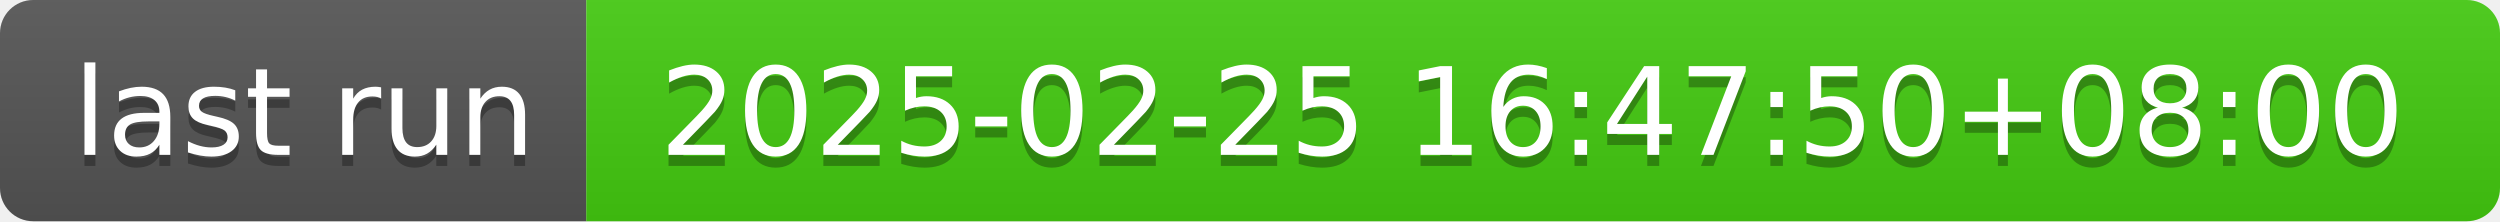
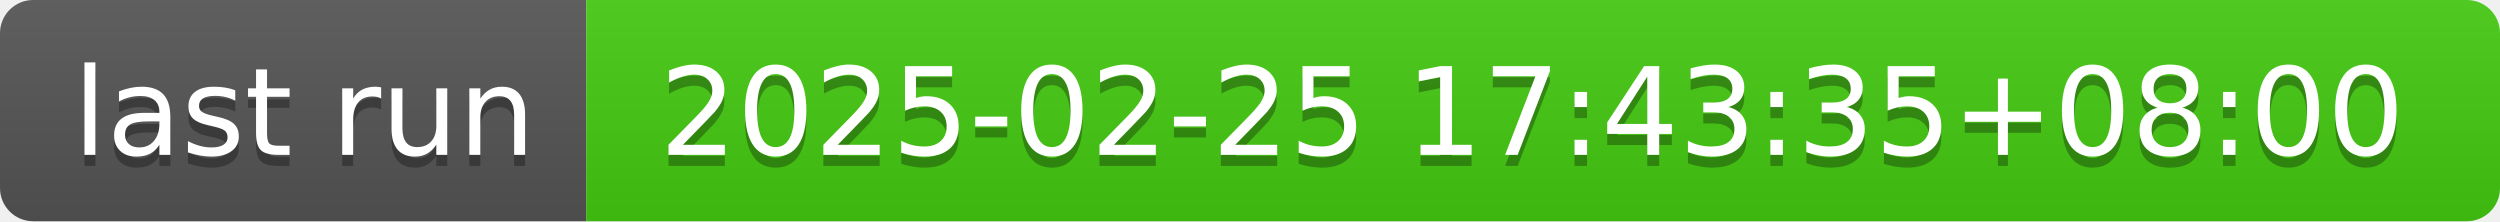
- <svg xmlns="http://www.w3.org/2000/svg" width="226" height="20" role="img" aria-label="last run: 2025-02-25 16:47:50+08:00">
+ <svg xmlns="http://www.w3.org/2000/svg" width="226" height="20" role="img" aria-label="last run: 2025-02-25 17:43:35+08:00">
  <linearGradient id="s" x2="0" y2="100%">
    <stop offset="0" stop-color="#bbb" stop-opacity=".1" />
    <stop offset="1" stop-opacity=".1" />
  </linearGradient>
  <clipPath id="r">
    <rect width="226" height="20" rx="3" fill="#fff" />
  </clipPath>
  <g clip-path="url(#r)">
    <rect width="53" height="20" fill="#555" />
    <rect x="53" width="173" height="20" fill="#4c1" />
    <rect width="226" height="20" fill="url(#s)" />
  </g>
  <g fill="#fff" text-anchor="middle" font-family="Verdana,Geneva,DejaVu Sans,sans-serif" text-rendering="geometricPrecision" font-size="110">
    <text aria-hidden="true" x="275" y="150" fill="#010101" fill-opacity=".3" transform="scale(.1)" textLength="430">last run</text>
    <text x="275" y="140" transform="scale(.1)" fill="#fff" textLength="430">last run</text>
-     <text aria-hidden="true" x="1385" y="150" fill="#010101" fill-opacity=".3" transform="scale(.1)" textLength="1630">2025-02-25 16:47:50+08:00</text>
-     <text x="1385" y="140" transform="scale(.1)" fill="#fff" textLength="1630">2025-02-25 16:47:50+08:00</text>
+     <text aria-hidden="true" x="1385" y="150" fill="#010101" fill-opacity=".3" transform="scale(.1)" textLength="1630">2025-02-25 17:43:35+08:00</text>
+     <text x="1385" y="140" transform="scale(.1)" fill="#fff" textLength="1630">2025-02-25 17:43:35+08:00</text>
  </g>
</svg>
